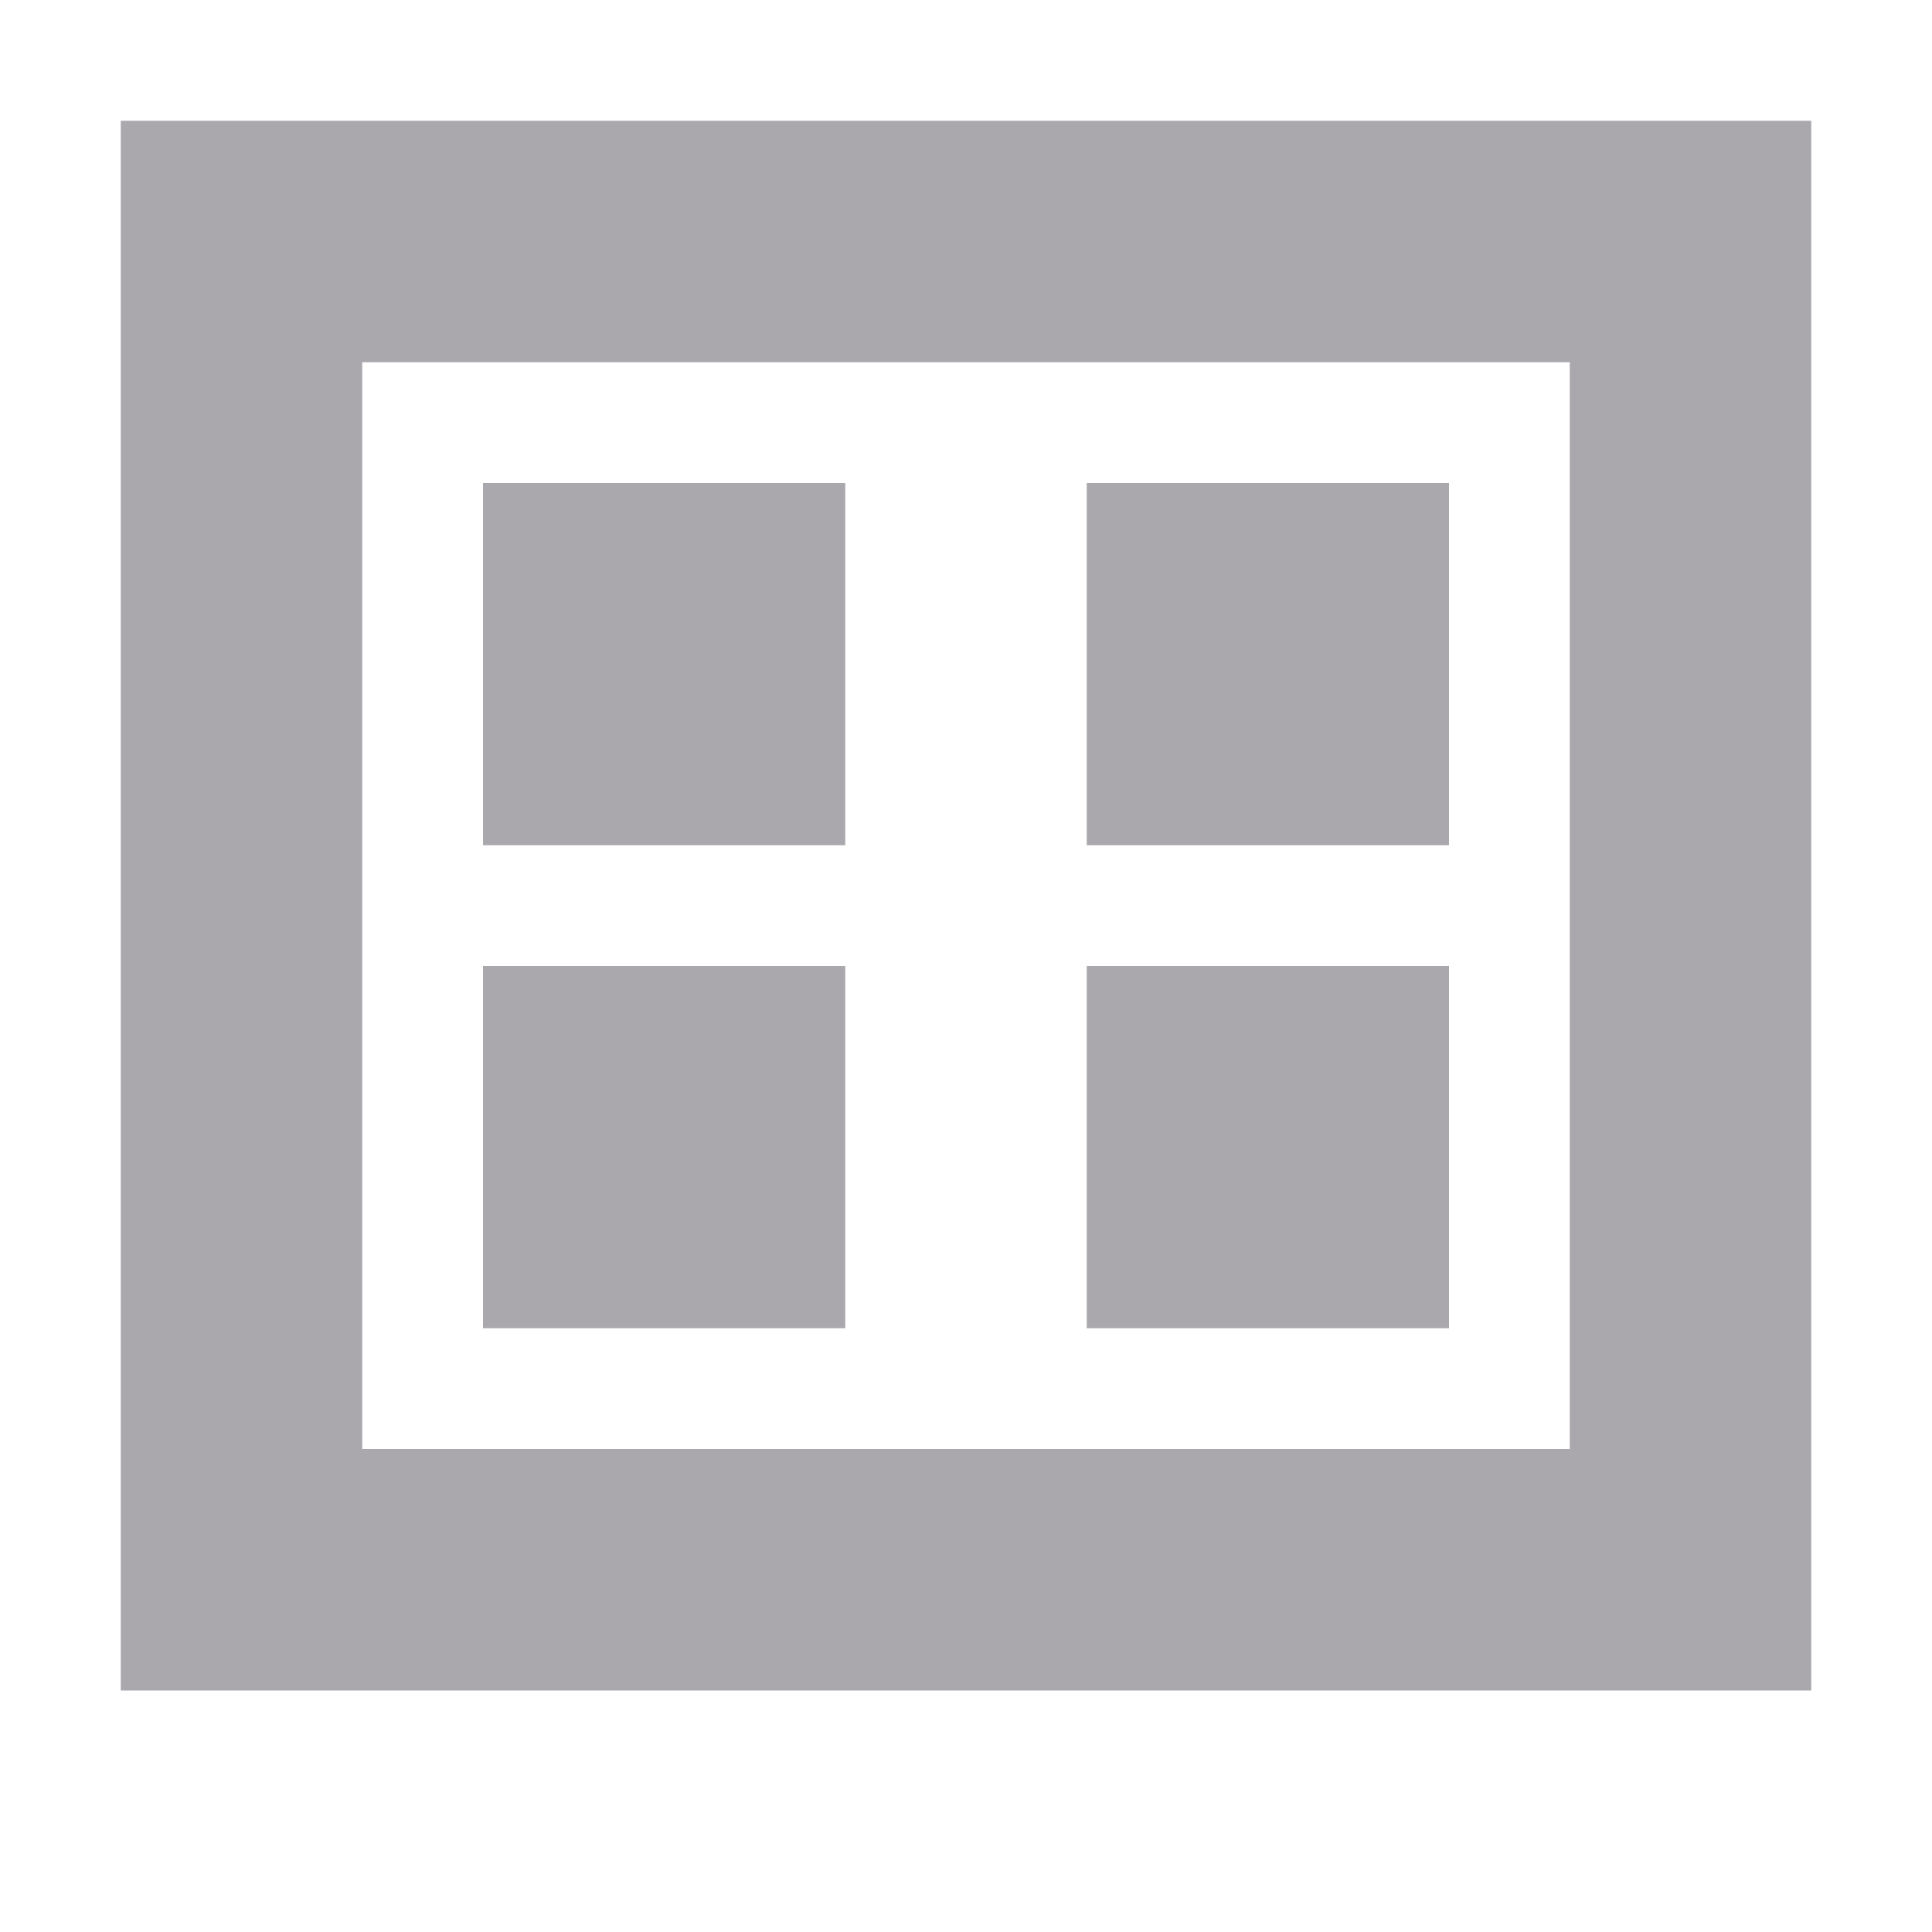
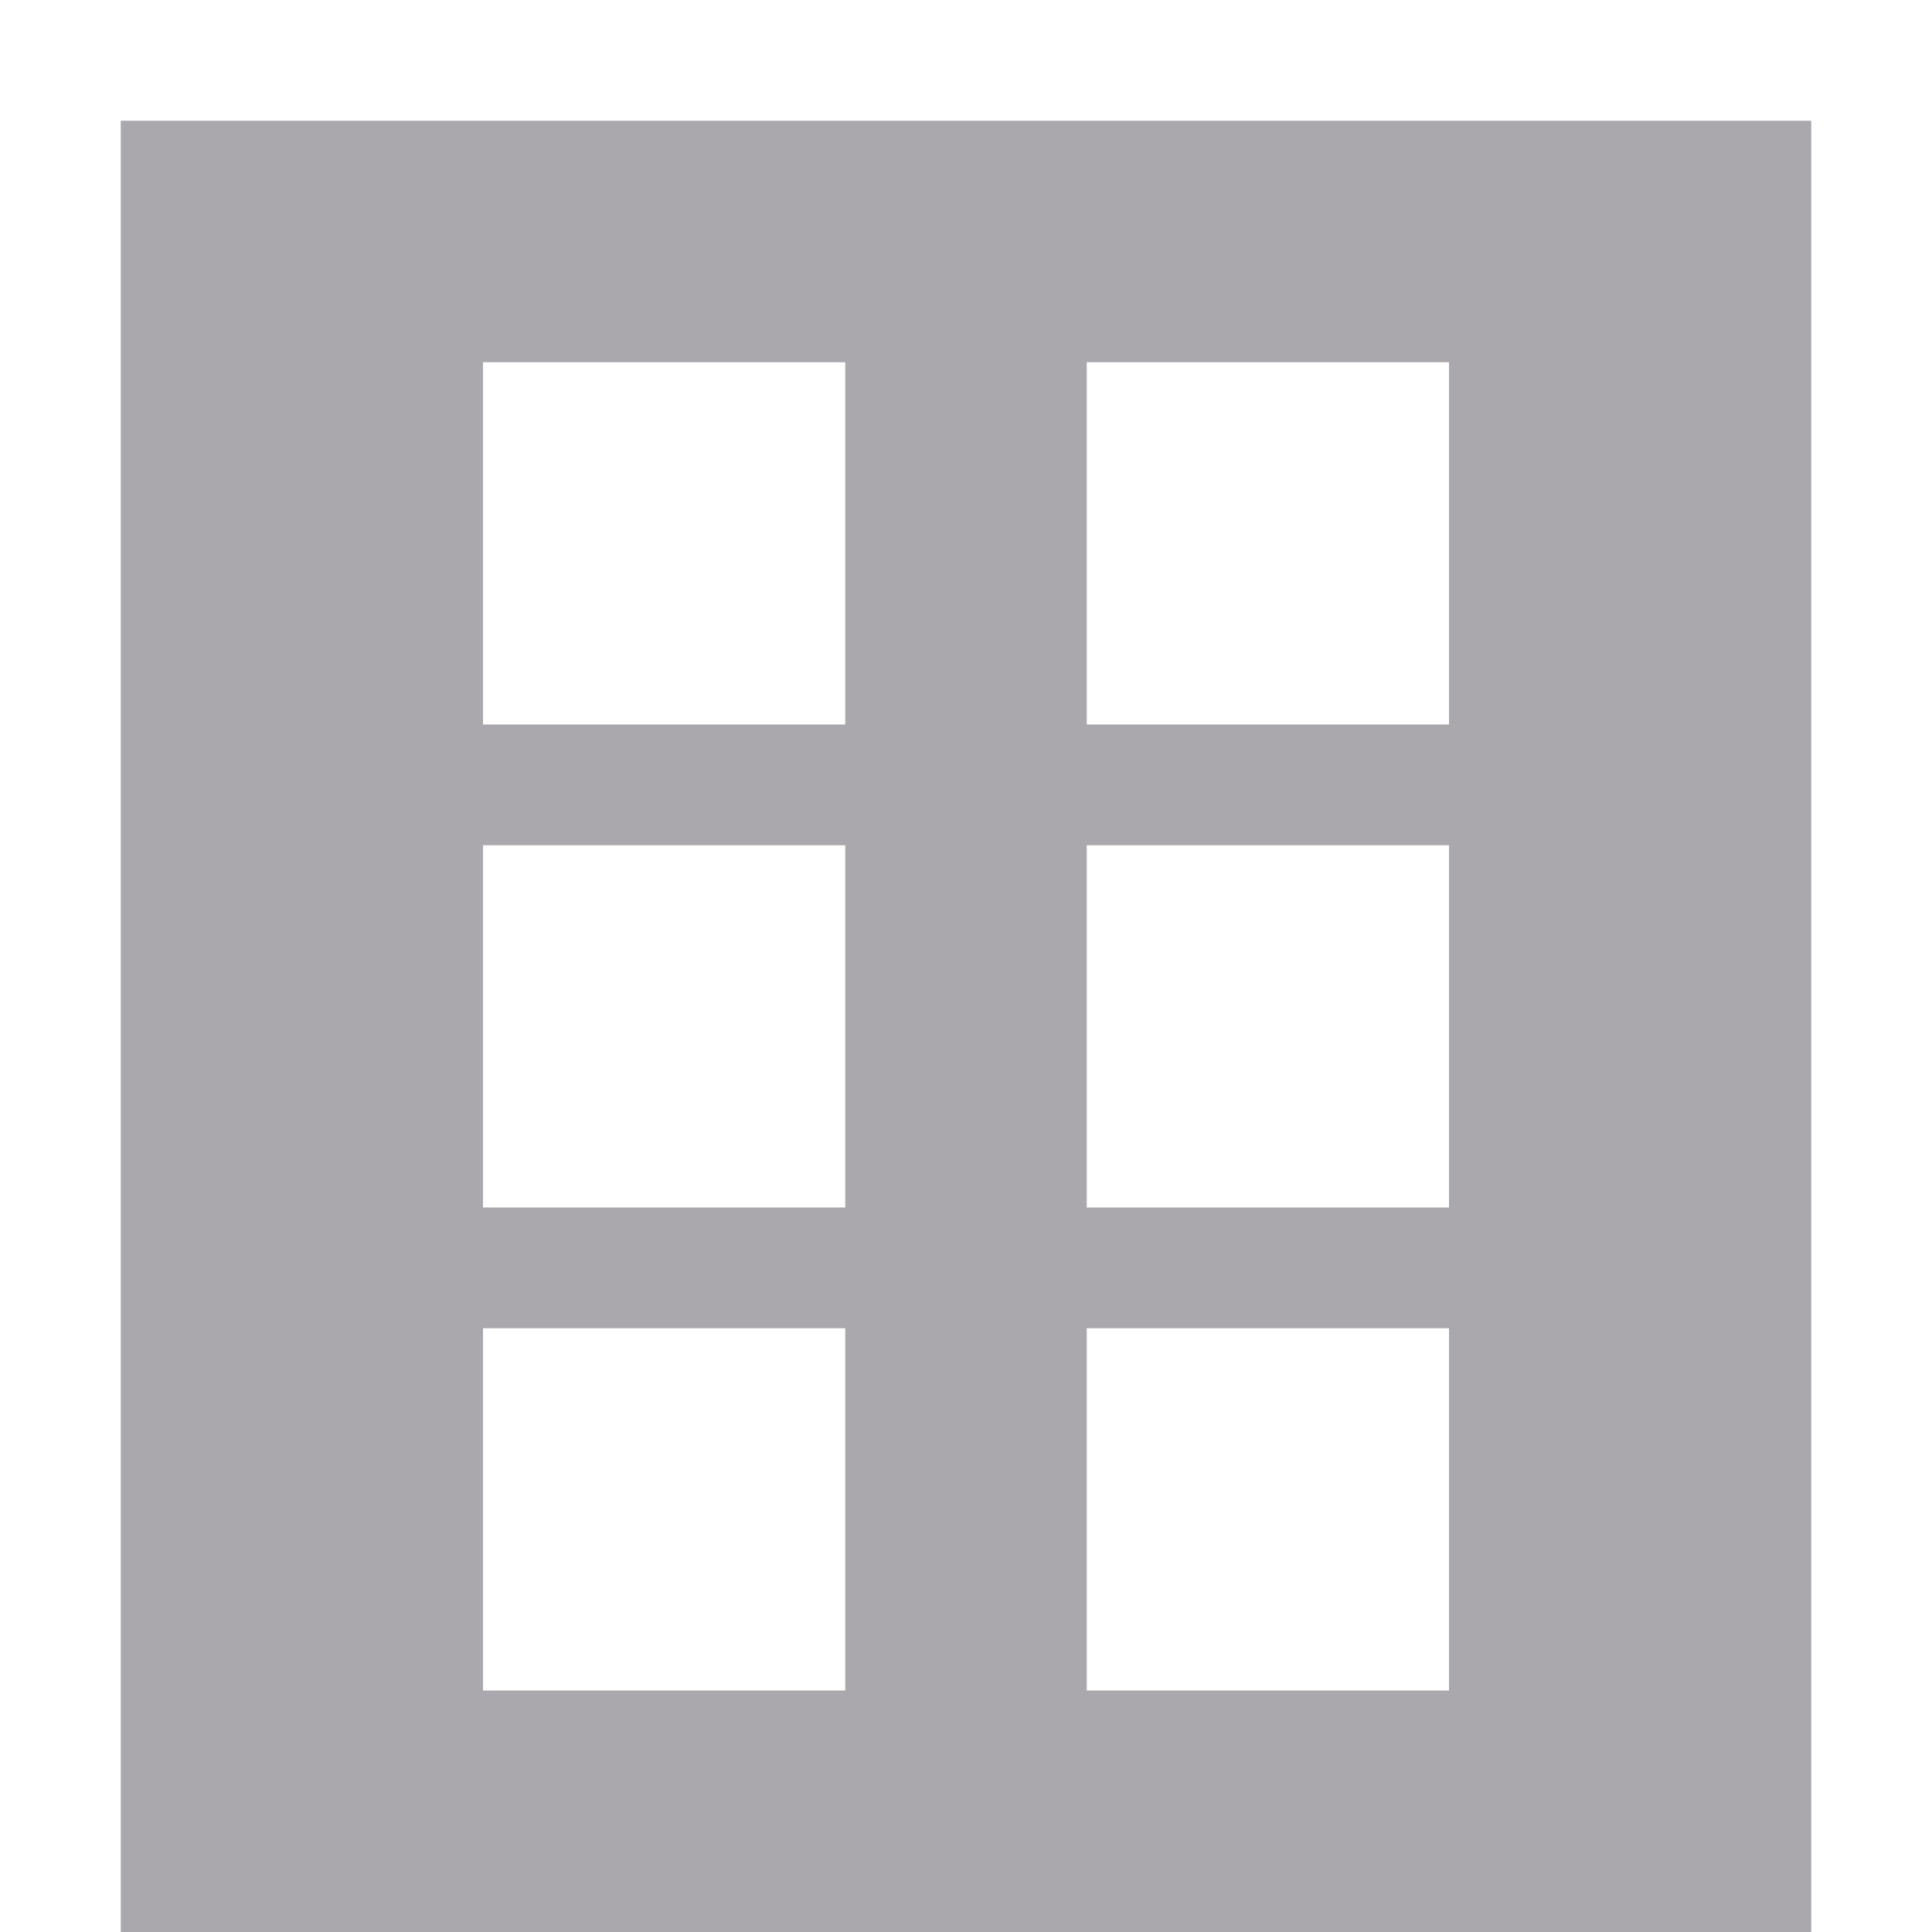
<svg xmlns="http://www.w3.org/2000/svg" viewBox="0 0 16 16">
-   <path d="m1 1v13h14v-13zm2 2h10v9h-10zm1 1v3h3v-3zm5 0v3h3v-3zm-5 4v3h3v-3zm5 0v3h3v-3z" fill="#aaa8ac" />
+   <path d="m1 1v15h14v-15zm3 2h3v3h-3zm5 0h3v3h-3zm-5 4h3v3h-3zm5 0h3v3h-3zm-5 4h3v3h-3zm5 0h3v3h-3z" fill="#aaa8ac" />
</svg>
